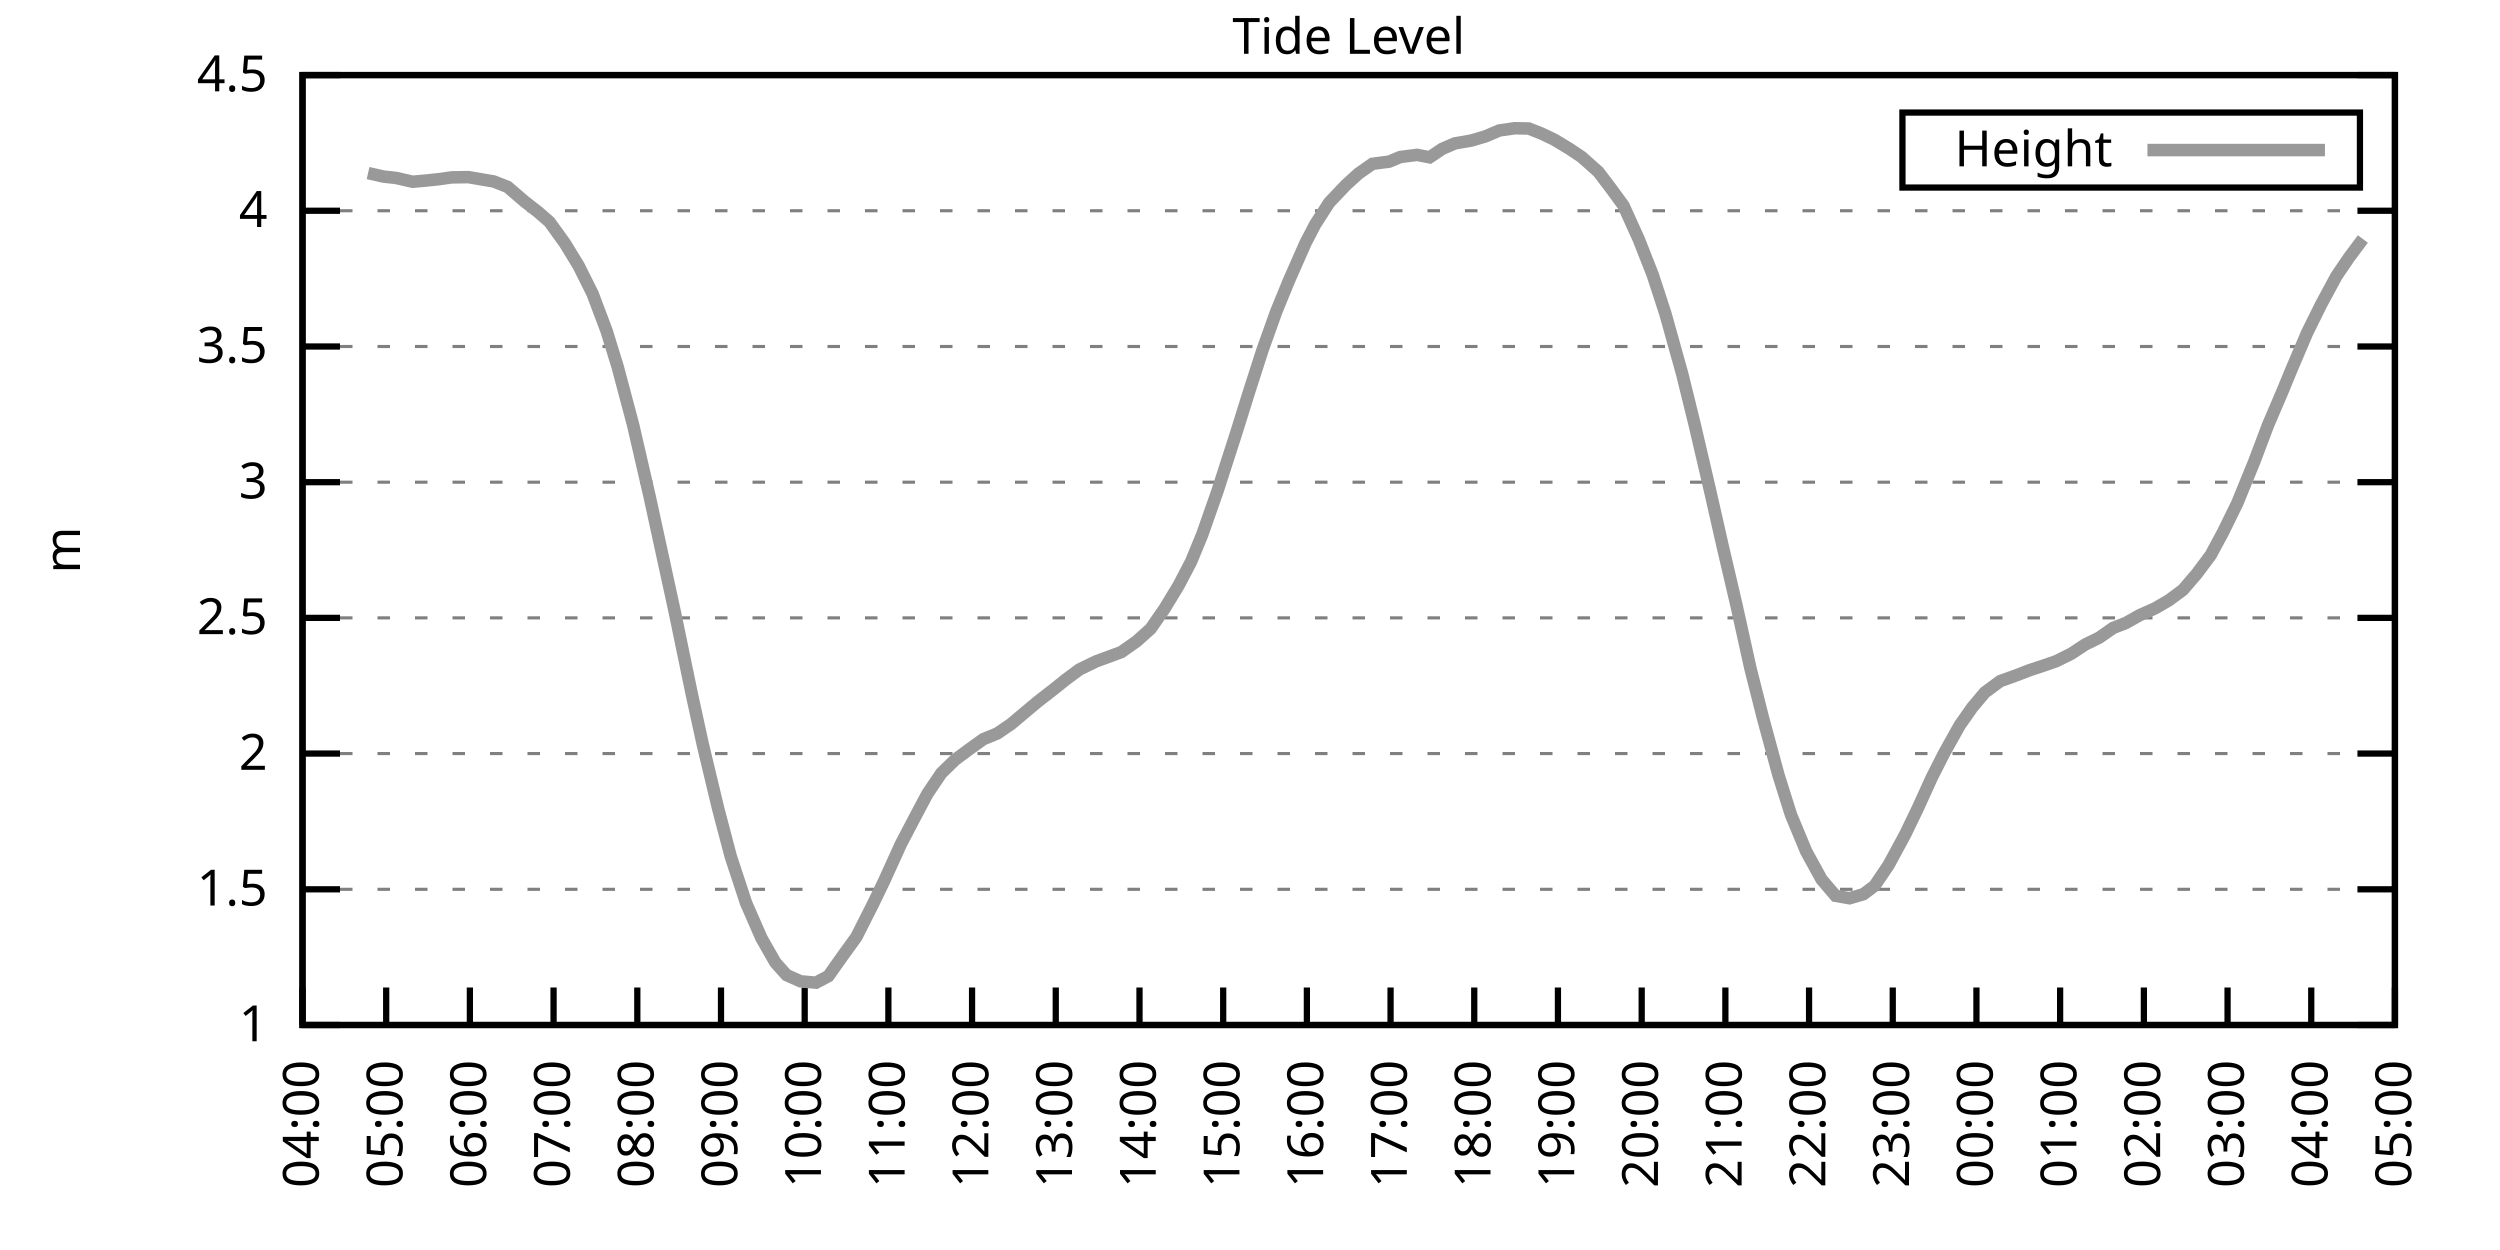
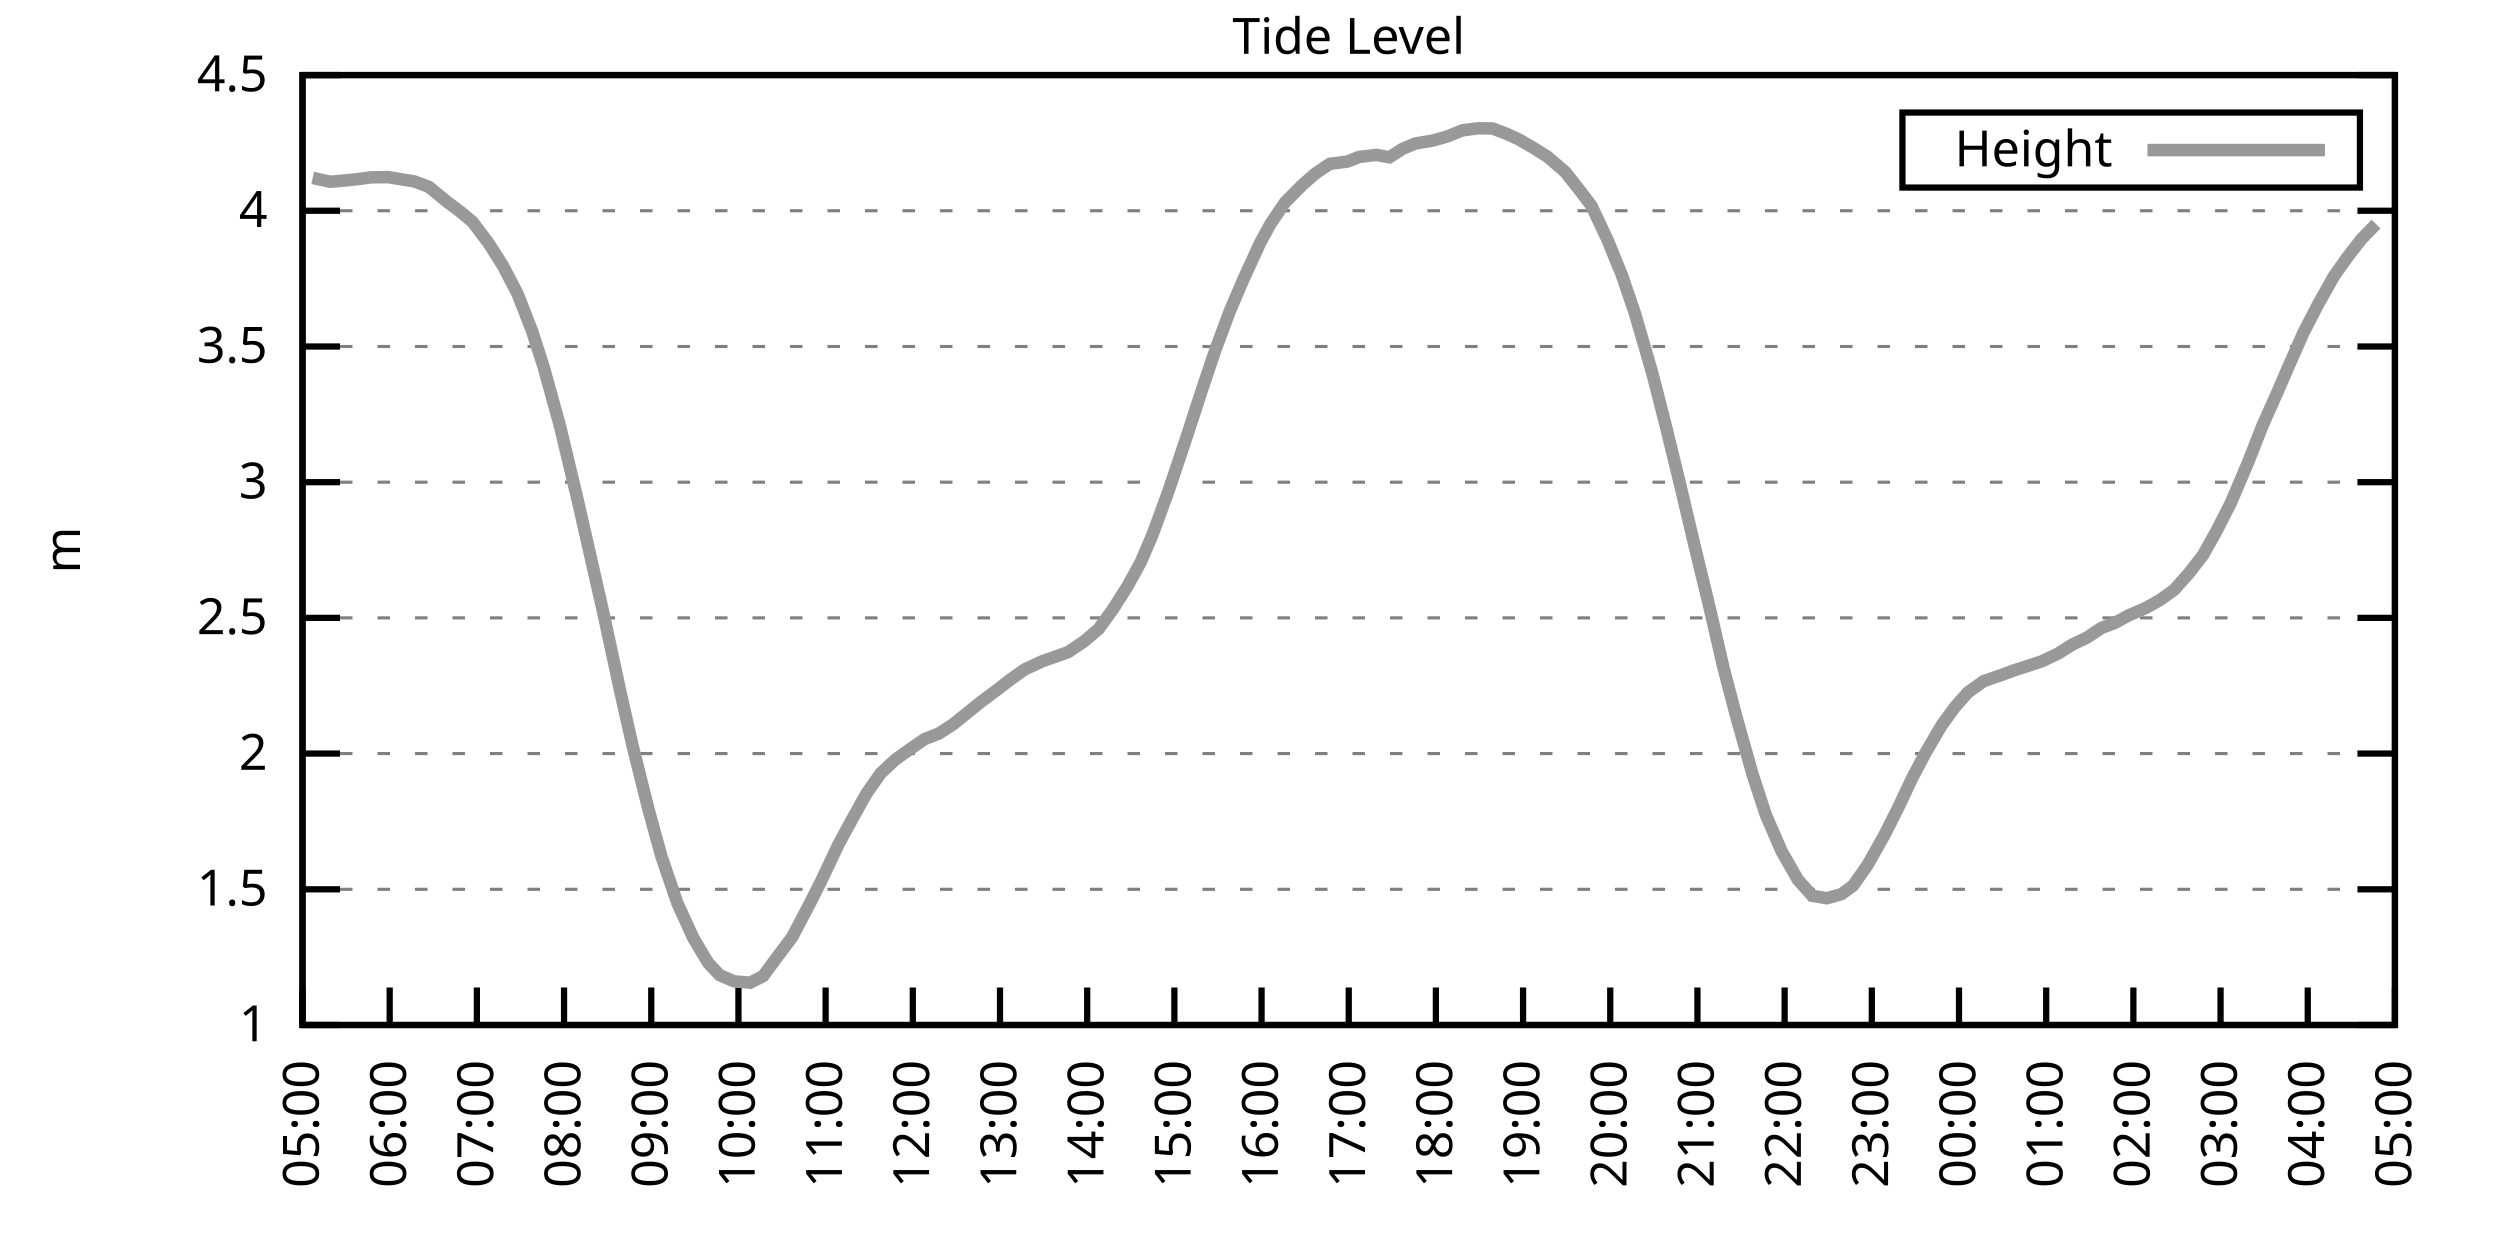
<svg xmlns="http://www.w3.org/2000/svg" xmlns:xlink="http://www.w3.org/1999/xlink" width="400" height="200" viewBox="0 0 400 200">
  <g id="gnuplot_canvas">
    <rect x="0" y="0" width="400" height="200" fill="none" />
    <defs>
      <circle id="gpDot" r="0.5" stroke-width="0.5" stroke="currentColor" />
      <path id="gpPt0" stroke-width="0.333" stroke="currentColor" d="M-1,0 h2 M0,-1 v2" />
      <path id="gpPt1" stroke-width="0.333" stroke="currentColor" d="M-1,-1 L1,1 M1,-1 L-1,1" />
      <path id="gpPt2" stroke-width="0.333" stroke="currentColor" d="M-1,0 L1,0 M0,-1 L0,1 M-1,-1 L1,1 M-1,1 L1,-1" />
      <rect id="gpPt3" stroke-width="0.333" stroke="currentColor" x="-1" y="-1" width="2" height="2" />
      <rect id="gpPt4" stroke-width="0.333" stroke="currentColor" fill="currentColor" x="-1" y="-1" width="2" height="2" />
      <circle id="gpPt5" stroke-width="0.333" stroke="currentColor" cx="0" cy="0" r="1" />
      <use xlink:href="#gpPt5" id="gpPt6" fill="currentColor" stroke="none" />
      <path id="gpPt7" stroke-width="0.333" stroke="currentColor" d="M0,-1.33 L-1.33,0.67 L1.33,0.67 z" />
      <use xlink:href="#gpPt7" id="gpPt8" fill="currentColor" stroke="none" />
      <use xlink:href="#gpPt7" id="gpPt9" stroke="currentColor" transform="rotate(180)" />
      <use xlink:href="#gpPt9" id="gpPt10" fill="currentColor" stroke="none" />
      <use xlink:href="#gpPt3" id="gpPt11" stroke="currentColor" transform="rotate(45)" />
      <use xlink:href="#gpPt11" id="gpPt12" fill="currentColor" stroke="none" />
      <path id="gpPt13" stroke-width="0.333" stroke="currentColor" d="M0,1.330 L1.265,0.411 L0.782,-1.067 L-0.782,-1.076 L-1.265,0.411 z" />
      <use xlink:href="#gpPt13" id="gpPt14" fill="currentColor" stroke="none" />
      <filter id="textbox" filterUnits="objectBoundingBox" x="0" y="0" height="1" width="1">
        <feFlood flood-color="white" flood-opacity="1" result="bgnd" />
        <feComposite in="SourceGraphic" in2="bgnd" operator="atop" />
      </filter>
      <filter id="greybox" filterUnits="objectBoundingBox" x="0" y="0" height="1" width="1">
        <feFlood flood-color="lightgrey" flood-opacity="1" result="grey" />
        <feComposite in="SourceGraphic" in2="grey" operator="atop" />
      </filter>
    </defs>
    <g fill="none" color="white" stroke="currentColor" stroke-width="1.00" stroke-linecap="butt" stroke-linejoin="miter">
</g>
    <g fill="none" color="black" stroke="currentColor" stroke-width="1.00" stroke-linecap="butt" stroke-linejoin="miter">
      <g stroke="none" shape-rendering="crispEdges">
        <polygon fill="rgb(255, 255, 255)" points="48.40,164.00 383.18,164.00 383.18,12.02 48.40,12.02 " />
      </g>
    </g>
    <g fill="none" color="black" stroke="currentColor" stroke-width="1.00" stroke-linecap="butt" stroke-linejoin="miter">
</g>
    <g fill="none" color="black" stroke="black" stroke-width="0.50" stroke-linecap="butt" stroke-linejoin="miter">
</g>
    <g fill="none" color="gray" stroke="currentColor" stroke-width="0.50" stroke-linecap="butt" stroke-linejoin="miter">
      <path stroke="gray" stroke-dasharray="2,4" class="gridline" d="M48.40,164.00 L383.19,164.00  " />
    </g>
    <g fill="none" color="gray" stroke="gray" stroke-width="1.00" stroke-linecap="butt" stroke-linejoin="miter">
</g>
    <g fill="none" color="black" stroke="currentColor" stroke-width="1.00" stroke-linecap="butt" stroke-linejoin="miter">
      <path stroke="black" d="M48.40,164.00 L54.40,164.00 M383.19,164.00 L377.19,164.00  " />
      <g transform="translate(42.80,166.60)" stroke="none" fill="black" font-family="Sans" font-size="8.00" text-anchor="end">
        <text>
          <tspan font-family="Sans"> 1</tspan>
        </text>
      </g>
    </g>
    <g fill="none" color="black" stroke="currentColor" stroke-width="1.00" stroke-linecap="butt" stroke-linejoin="miter">
</g>
    <g fill="none" color="black" stroke="black" stroke-width="0.50" stroke-linecap="butt" stroke-linejoin="miter">
</g>
    <g fill="none" color="gray" stroke="currentColor" stroke-width="0.50" stroke-linecap="butt" stroke-linejoin="miter">
      <path stroke="gray" stroke-dasharray="2,4" class="gridline" d="M48.40,142.29 L383.19,142.29  " />
    </g>
    <g fill="none" color="gray" stroke="gray" stroke-width="1.00" stroke-linecap="butt" stroke-linejoin="miter">
</g>
    <g fill="none" color="black" stroke="currentColor" stroke-width="1.00" stroke-linecap="butt" stroke-linejoin="miter">
      <path stroke="black" d="M48.40,142.29 L54.40,142.29 M383.19,142.29 L377.19,142.29  " />
      <g transform="translate(42.80,144.89)" stroke="none" fill="black" font-family="Sans" font-size="8.00" text-anchor="end">
        <text>
          <tspan font-family="Sans"> 1.5</tspan>
        </text>
      </g>
    </g>
    <g fill="none" color="black" stroke="currentColor" stroke-width="1.00" stroke-linecap="butt" stroke-linejoin="miter">
</g>
    <g fill="none" color="black" stroke="black" stroke-width="0.50" stroke-linecap="butt" stroke-linejoin="miter">
</g>
    <g fill="none" color="gray" stroke="currentColor" stroke-width="0.50" stroke-linecap="butt" stroke-linejoin="miter">
      <path stroke="gray" stroke-dasharray="2,4" class="gridline" d="M48.40,120.57 L383.19,120.57  " />
    </g>
    <g fill="none" color="gray" stroke="gray" stroke-width="1.00" stroke-linecap="butt" stroke-linejoin="miter">
</g>
    <g fill="none" color="black" stroke="currentColor" stroke-width="1.00" stroke-linecap="butt" stroke-linejoin="miter">
      <path stroke="black" d="M48.40,120.57 L54.40,120.57 M383.19,120.57 L377.19,120.57  " />
      <g transform="translate(42.80,123.17)" stroke="none" fill="black" font-family="Sans" font-size="8.00" text-anchor="end">
        <text>
          <tspan font-family="Sans"> 2</tspan>
        </text>
      </g>
    </g>
    <g fill="none" color="black" stroke="currentColor" stroke-width="1.00" stroke-linecap="butt" stroke-linejoin="miter">
</g>
    <g fill="none" color="black" stroke="black" stroke-width="0.50" stroke-linecap="butt" stroke-linejoin="miter">
</g>
    <g fill="none" color="gray" stroke="currentColor" stroke-width="0.50" stroke-linecap="butt" stroke-linejoin="miter">
      <path stroke="gray" stroke-dasharray="2,4" class="gridline" d="M48.40,98.86 L383.19,98.86  " />
    </g>
    <g fill="none" color="gray" stroke="gray" stroke-width="1.00" stroke-linecap="butt" stroke-linejoin="miter">
</g>
    <g fill="none" color="black" stroke="currentColor" stroke-width="1.00" stroke-linecap="butt" stroke-linejoin="miter">
      <path stroke="black" d="M48.40,98.86 L54.40,98.86 M383.19,98.86 L377.19,98.86  " />
      <g transform="translate(42.80,101.46)" stroke="none" fill="black" font-family="Sans" font-size="8.00" text-anchor="end">
        <text>
          <tspan font-family="Sans"> 2.5</tspan>
        </text>
      </g>
    </g>
    <g fill="none" color="black" stroke="currentColor" stroke-width="1.00" stroke-linecap="butt" stroke-linejoin="miter">
</g>
    <g fill="none" color="black" stroke="black" stroke-width="0.50" stroke-linecap="butt" stroke-linejoin="miter">
</g>
    <g fill="none" color="gray" stroke="currentColor" stroke-width="0.50" stroke-linecap="butt" stroke-linejoin="miter">
      <path stroke="gray" stroke-dasharray="2,4" class="gridline" d="M48.40,77.15 L383.19,77.15  " />
    </g>
    <g fill="none" color="gray" stroke="gray" stroke-width="1.00" stroke-linecap="butt" stroke-linejoin="miter">
</g>
    <g fill="none" color="black" stroke="currentColor" stroke-width="1.00" stroke-linecap="butt" stroke-linejoin="miter">
      <path stroke="black" d="M48.40,77.15 L54.40,77.15 M383.19,77.15 L377.19,77.15  " />
      <g transform="translate(42.80,79.75)" stroke="none" fill="black" font-family="Sans" font-size="8.00" text-anchor="end">
        <text>
          <tspan font-family="Sans"> 3</tspan>
        </text>
      </g>
    </g>
    <g fill="none" color="black" stroke="currentColor" stroke-width="1.00" stroke-linecap="butt" stroke-linejoin="miter">
</g>
    <g fill="none" color="black" stroke="black" stroke-width="0.50" stroke-linecap="butt" stroke-linejoin="miter">
</g>
    <g fill="none" color="gray" stroke="currentColor" stroke-width="0.50" stroke-linecap="butt" stroke-linejoin="miter">
      <path stroke="gray" stroke-dasharray="2,4" class="gridline" d="M48.40,55.44 L383.19,55.44  " />
    </g>
    <g fill="none" color="gray" stroke="gray" stroke-width="1.00" stroke-linecap="butt" stroke-linejoin="miter">
</g>
    <g fill="none" color="black" stroke="currentColor" stroke-width="1.00" stroke-linecap="butt" stroke-linejoin="miter">
      <path stroke="black" d="M48.40,55.44 L54.40,55.44 M383.19,55.44 L377.19,55.44  " />
      <g transform="translate(42.80,58.04)" stroke="none" fill="black" font-family="Sans" font-size="8.00" text-anchor="end">
        <text>
          <tspan font-family="Sans"> 3.5</tspan>
        </text>
      </g>
    </g>
    <g fill="none" color="black" stroke="currentColor" stroke-width="1.00" stroke-linecap="butt" stroke-linejoin="miter">
</g>
    <g fill="none" color="black" stroke="black" stroke-width="0.50" stroke-linecap="butt" stroke-linejoin="miter">
</g>
    <g fill="none" color="gray" stroke="currentColor" stroke-width="0.50" stroke-linecap="butt" stroke-linejoin="miter">
      <path stroke="gray" stroke-dasharray="2,4" class="gridline" d="M48.40,33.72 L383.19,33.72  " />
    </g>
    <g fill="none" color="gray" stroke="gray" stroke-width="1.00" stroke-linecap="butt" stroke-linejoin="miter">
</g>
    <g fill="none" color="black" stroke="currentColor" stroke-width="1.00" stroke-linecap="butt" stroke-linejoin="miter">
      <path stroke="black" d="M48.40,33.72 L54.40,33.72 M383.19,33.72 L377.19,33.72  " />
      <g transform="translate(42.80,36.32)" stroke="none" fill="black" font-family="Sans" font-size="8.00" text-anchor="end">
        <text>
          <tspan font-family="Sans"> 4</tspan>
        </text>
      </g>
    </g>
    <g fill="none" color="black" stroke="currentColor" stroke-width="1.00" stroke-linecap="butt" stroke-linejoin="miter">
</g>
    <g fill="none" color="black" stroke="black" stroke-width="0.50" stroke-linecap="butt" stroke-linejoin="miter">
</g>
    <g fill="none" color="gray" stroke="currentColor" stroke-width="0.50" stroke-linecap="butt" stroke-linejoin="miter">
      <path stroke="gray" stroke-dasharray="2,4" class="gridline" d="M48.40,12.01 L383.19,12.01  " />
    </g>
    <g fill="none" color="gray" stroke="gray" stroke-width="1.00" stroke-linecap="butt" stroke-linejoin="miter">
</g>
    <g fill="none" color="black" stroke="currentColor" stroke-width="1.00" stroke-linecap="butt" stroke-linejoin="miter">
      <path stroke="black" d="M48.40,12.01 L54.40,12.01 M383.19,12.01 L377.19,12.01  " />
      <g transform="translate(42.80,14.61)" stroke="none" fill="black" font-family="Sans" font-size="8.00" text-anchor="end">
        <text>
          <tspan font-family="Sans"> 4.5</tspan>
        </text>
      </g>
    </g>
    <g fill="none" color="black" stroke="currentColor" stroke-width="1.00" stroke-linecap="butt" stroke-linejoin="miter">
      <path stroke="black" d="M48.40,164.00 L48.40,158.00  " />
      <g transform="translate(51.00,169.60) rotate(270.00)" stroke="none" fill="black" font-family="Sans" font-size="8.00" text-anchor="end">
        <text>
-           <tspan font-family="Sans">04:00</tspan>
-         </text>
-       </g>
-     </g>
-     <g fill="none" color="black" stroke="currentColor" stroke-width="1.00" stroke-linecap="butt" stroke-linejoin="miter">
-       <path stroke="black" d="M61.79,164.00 L61.79,158.00  " />
-       <g transform="translate(64.39,169.60) rotate(270.00)" stroke="none" fill="black" font-family="Sans" font-size="8.00" text-anchor="end">
-         <text>
          <tspan font-family="Sans">05:00</tspan>
        </text>
      </g>
    </g>
    <g fill="none" color="black" stroke="currentColor" stroke-width="1.00" stroke-linecap="butt" stroke-linejoin="miter">
-       <path stroke="black" d="M75.18,164.00 L75.18,158.00  " />
-       <g transform="translate(77.78,169.60) rotate(270.00)" stroke="none" fill="black" font-family="Sans" font-size="8.00" text-anchor="end">
+       <path stroke="black" d="M62.35,164.00 L62.35,158.00  " />
+       <g transform="translate(64.95,169.60) rotate(270.00)" stroke="none" fill="black" font-family="Sans" font-size="8.00" text-anchor="end">
        <text>
          <tspan font-family="Sans">06:00</tspan>
        </text>
      </g>
    </g>
    <g fill="none" color="black" stroke="currentColor" stroke-width="1.00" stroke-linecap="butt" stroke-linejoin="miter">
-       <path stroke="black" d="M88.57,164.00 L88.57,158.00  " />
-       <g transform="translate(91.17,169.60) rotate(270.00)" stroke="none" fill="black" font-family="Sans" font-size="8.00" text-anchor="end">
+       <path stroke="black" d="M76.30,164.00 L76.30,158.00  " />
+       <g transform="translate(78.90,169.60) rotate(270.00)" stroke="none" fill="black" font-family="Sans" font-size="8.00" text-anchor="end">
        <text>
          <tspan font-family="Sans">07:00</tspan>
        </text>
      </g>
    </g>
    <g fill="none" color="black" stroke="currentColor" stroke-width="1.00" stroke-linecap="butt" stroke-linejoin="miter">
-       <path stroke="black" d="M101.97,164.00 L101.97,158.00  " />
-       <g transform="translate(104.57,169.60) rotate(270.00)" stroke="none" fill="black" font-family="Sans" font-size="8.00" text-anchor="end">
+       <path stroke="black" d="M90.25,164.00 L90.25,158.00  " />
+       <g transform="translate(92.85,169.60) rotate(270.00)" stroke="none" fill="black" font-family="Sans" font-size="8.00" text-anchor="end">
        <text>
          <tspan font-family="Sans">08:00</tspan>
        </text>
      </g>
    </g>
    <g fill="none" color="black" stroke="currentColor" stroke-width="1.00" stroke-linecap="butt" stroke-linejoin="miter">
-       <path stroke="black" d="M115.36,164.00 L115.36,158.00  " />
-       <g transform="translate(117.96,169.60) rotate(270.00)" stroke="none" fill="black" font-family="Sans" font-size="8.00" text-anchor="end">
+       <path stroke="black" d="M104.20,164.00 L104.20,158.00  " />
+       <g transform="translate(106.80,169.60) rotate(270.00)" stroke="none" fill="black" font-family="Sans" font-size="8.00" text-anchor="end">
        <text>
          <tspan font-family="Sans">09:00</tspan>
        </text>
      </g>
    </g>
    <g fill="none" color="black" stroke="currentColor" stroke-width="1.00" stroke-linecap="butt" stroke-linejoin="miter">
-       <path stroke="black" d="M128.75,164.00 L128.75,158.00  " />
-       <g transform="translate(131.35,169.60) rotate(270.00)" stroke="none" fill="black" font-family="Sans" font-size="8.00" text-anchor="end">
+       <path stroke="black" d="M118.15,164.00 L118.15,158.00  " />
+       <g transform="translate(120.75,169.60) rotate(270.00)" stroke="none" fill="black" font-family="Sans" font-size="8.00" text-anchor="end">
        <text>
          <tspan font-family="Sans">10:00</tspan>
        </text>
      </g>
    </g>
    <g fill="none" color="black" stroke="currentColor" stroke-width="1.00" stroke-linecap="butt" stroke-linejoin="miter">
-       <path stroke="black" d="M142.14,164.00 L142.14,158.00  " />
-       <g transform="translate(144.74,169.60) rotate(270.00)" stroke="none" fill="black" font-family="Sans" font-size="8.00" text-anchor="end">
+       <path stroke="black" d="M132.10,164.00 L132.10,158.00  " />
+       <g transform="translate(134.70,169.60) rotate(270.00)" stroke="none" fill="black" font-family="Sans" font-size="8.00" text-anchor="end">
        <text>
          <tspan font-family="Sans">11:00</tspan>
        </text>
      </g>
    </g>
    <g fill="none" color="black" stroke="currentColor" stroke-width="1.00" stroke-linecap="butt" stroke-linejoin="miter">
-       <path stroke="black" d="M155.53,164.00 L155.53,158.00  " />
-       <g transform="translate(158.13,169.60) rotate(270.00)" stroke="none" fill="black" font-family="Sans" font-size="8.00" text-anchor="end">
+       <path stroke="black" d="M146.05,164.00 L146.05,158.00  " />
+       <g transform="translate(148.65,169.60) rotate(270.00)" stroke="none" fill="black" font-family="Sans" font-size="8.00" text-anchor="end">
        <text>
          <tspan font-family="Sans">12:00</tspan>
        </text>
      </g>
    </g>
    <g fill="none" color="black" stroke="currentColor" stroke-width="1.00" stroke-linecap="butt" stroke-linejoin="miter">
-       <path stroke="black" d="M168.92,164.00 L168.92,158.00  " />
-       <g transform="translate(171.52,169.60) rotate(270.00)" stroke="none" fill="black" font-family="Sans" font-size="8.00" text-anchor="end">
+       <path stroke="black" d="M160.00,164.00 L160.00,158.00  " />
+       <g transform="translate(162.60,169.60) rotate(270.00)" stroke="none" fill="black" font-family="Sans" font-size="8.00" text-anchor="end">
        <text>
          <tspan font-family="Sans">13:00</tspan>
        </text>
      </g>
    </g>
    <g fill="none" color="black" stroke="currentColor" stroke-width="1.00" stroke-linecap="butt" stroke-linejoin="miter">
-       <path stroke="black" d="M182.32,164.00 L182.32,158.00  " />
-       <g transform="translate(184.92,169.60) rotate(270.00)" stroke="none" fill="black" font-family="Sans" font-size="8.00" text-anchor="end">
+       <path stroke="black" d="M173.95,164.00 L173.95,158.00  " />
+       <g transform="translate(176.55,169.60) rotate(270.00)" stroke="none" fill="black" font-family="Sans" font-size="8.00" text-anchor="end">
        <text>
          <tspan font-family="Sans">14:00</tspan>
        </text>
      </g>
    </g>
    <g fill="none" color="black" stroke="currentColor" stroke-width="1.00" stroke-linecap="butt" stroke-linejoin="miter">
-       <path stroke="black" d="M195.71,164.00 L195.71,158.00  " />
-       <g transform="translate(198.31,169.60) rotate(270.00)" stroke="none" fill="black" font-family="Sans" font-size="8.00" text-anchor="end">
+       <path stroke="black" d="M187.90,164.00 L187.90,158.00  " />
+       <g transform="translate(190.50,169.60) rotate(270.00)" stroke="none" fill="black" font-family="Sans" font-size="8.00" text-anchor="end">
        <text>
          <tspan font-family="Sans">15:00</tspan>
        </text>
      </g>
    </g>
    <g fill="none" color="black" stroke="currentColor" stroke-width="1.00" stroke-linecap="butt" stroke-linejoin="miter">
-       <path stroke="black" d="M209.10,164.00 L209.10,158.00  " />
-       <g transform="translate(211.70,169.60) rotate(270.00)" stroke="none" fill="black" font-family="Sans" font-size="8.00" text-anchor="end">
+       <path stroke="black" d="M201.85,164.00 L201.85,158.00  " />
+       <g transform="translate(204.45,169.60) rotate(270.00)" stroke="none" fill="black" font-family="Sans" font-size="8.00" text-anchor="end">
        <text>
          <tspan font-family="Sans">16:00</tspan>
        </text>
      </g>
    </g>
    <g fill="none" color="black" stroke="currentColor" stroke-width="1.00" stroke-linecap="butt" stroke-linejoin="miter">
-       <path stroke="black" d="M222.49,164.00 L222.49,158.00  " />
-       <g transform="translate(225.09,169.60) rotate(270.00)" stroke="none" fill="black" font-family="Sans" font-size="8.00" text-anchor="end">
+       <path stroke="black" d="M215.80,164.00 L215.80,158.00  " />
+       <g transform="translate(218.40,169.60) rotate(270.00)" stroke="none" fill="black" font-family="Sans" font-size="8.00" text-anchor="end">
        <text>
          <tspan font-family="Sans">17:00</tspan>
        </text>
      </g>
    </g>
    <g fill="none" color="black" stroke="currentColor" stroke-width="1.00" stroke-linecap="butt" stroke-linejoin="miter">
-       <path stroke="black" d="M235.88,164.00 L235.88,158.00  " />
-       <g transform="translate(238.48,169.60) rotate(270.00)" stroke="none" fill="black" font-family="Sans" font-size="8.00" text-anchor="end">
+       <path stroke="black" d="M229.74,164.00 L229.74,158.00  " />
+       <g transform="translate(232.34,169.60) rotate(270.00)" stroke="none" fill="black" font-family="Sans" font-size="8.00" text-anchor="end">
        <text>
          <tspan font-family="Sans">18:00</tspan>
        </text>
      </g>
    </g>
    <g fill="none" color="black" stroke="currentColor" stroke-width="1.00" stroke-linecap="butt" stroke-linejoin="miter">
-       <path stroke="black" d="M249.27,164.00 L249.27,158.00  " />
-       <g transform="translate(251.87,169.60) rotate(270.00)" stroke="none" fill="black" font-family="Sans" font-size="8.00" text-anchor="end">
+       <path stroke="black" d="M243.69,164.00 L243.69,158.00  " />
+       <g transform="translate(246.29,169.60) rotate(270.00)" stroke="none" fill="black" font-family="Sans" font-size="8.00" text-anchor="end">
        <text>
          <tspan font-family="Sans">19:00</tspan>
        </text>
      </g>
    </g>
    <g fill="none" color="black" stroke="currentColor" stroke-width="1.00" stroke-linecap="butt" stroke-linejoin="miter">
-       <path stroke="black" d="M262.67,164.00 L262.67,158.00  " />
-       <g transform="translate(265.27,169.60) rotate(270.00)" stroke="none" fill="black" font-family="Sans" font-size="8.00" text-anchor="end">
+       <path stroke="black" d="M257.64,164.00 L257.64,158.00  " />
+       <g transform="translate(260.24,169.60) rotate(270.00)" stroke="none" fill="black" font-family="Sans" font-size="8.00" text-anchor="end">
        <text>
          <tspan font-family="Sans">20:00</tspan>
        </text>
      </g>
    </g>
    <g fill="none" color="black" stroke="currentColor" stroke-width="1.00" stroke-linecap="butt" stroke-linejoin="miter">
-       <path stroke="black" d="M276.06,164.00 L276.06,158.00  " />
-       <g transform="translate(278.66,169.60) rotate(270.00)" stroke="none" fill="black" font-family="Sans" font-size="8.00" text-anchor="end">
+       <path stroke="black" d="M271.59,164.00 L271.59,158.00  " />
+       <g transform="translate(274.19,169.60) rotate(270.00)" stroke="none" fill="black" font-family="Sans" font-size="8.00" text-anchor="end">
        <text>
          <tspan font-family="Sans">21:00</tspan>
        </text>
      </g>
    </g>
    <g fill="none" color="black" stroke="currentColor" stroke-width="1.00" stroke-linecap="butt" stroke-linejoin="miter">
-       <path stroke="black" d="M289.45,164.00 L289.45,158.00  " />
-       <g transform="translate(292.05,169.60) rotate(270.00)" stroke="none" fill="black" font-family="Sans" font-size="8.00" text-anchor="end">
+       <path stroke="black" d="M285.54,164.00 L285.54,158.00  " />
+       <g transform="translate(288.14,169.60) rotate(270.00)" stroke="none" fill="black" font-family="Sans" font-size="8.00" text-anchor="end">
        <text>
          <tspan font-family="Sans">22:00</tspan>
        </text>
      </g>
    </g>
    <g fill="none" color="black" stroke="currentColor" stroke-width="1.00" stroke-linecap="butt" stroke-linejoin="miter">
-       <path stroke="black" d="M302.84,164.00 L302.84,158.00  " />
-       <g transform="translate(305.44,169.60) rotate(270.00)" stroke="none" fill="black" font-family="Sans" font-size="8.00" text-anchor="end">
+       <path stroke="black" d="M299.49,164.00 L299.49,158.00  " />
+       <g transform="translate(302.09,169.60) rotate(270.00)" stroke="none" fill="black" font-family="Sans" font-size="8.00" text-anchor="end">
        <text>
          <tspan font-family="Sans">23:00</tspan>
        </text>
      </g>
    </g>
    <g fill="none" color="black" stroke="currentColor" stroke-width="1.00" stroke-linecap="butt" stroke-linejoin="miter">
-       <path stroke="black" d="M316.23,164.00 L316.23,158.00  " />
-       <g transform="translate(318.83,169.60) rotate(270.00)" stroke="none" fill="black" font-family="Sans" font-size="8.00" text-anchor="end">
+       <path stroke="black" d="M313.44,164.00 L313.44,158.00  " />
+       <g transform="translate(316.04,169.60) rotate(270.00)" stroke="none" fill="black" font-family="Sans" font-size="8.00" text-anchor="end">
        <text>
          <tspan font-family="Sans">00:00</tspan>
        </text>
      </g>
    </g>
    <g fill="none" color="black" stroke="currentColor" stroke-width="1.00" stroke-linecap="butt" stroke-linejoin="miter">
-       <path stroke="black" d="M329.62,164.00 L329.62,158.00  " />
-       <g transform="translate(332.22,169.60) rotate(270.00)" stroke="none" fill="black" font-family="Sans" font-size="8.00" text-anchor="end">
+       <path stroke="black" d="M327.39,164.00 L327.39,158.00  " />
+       <g transform="translate(329.99,169.60) rotate(270.00)" stroke="none" fill="black" font-family="Sans" font-size="8.00" text-anchor="end">
        <text>
          <tspan font-family="Sans">01:00</tspan>
        </text>
      </g>
    </g>
    <g fill="none" color="black" stroke="currentColor" stroke-width="1.00" stroke-linecap="butt" stroke-linejoin="miter">
-       <path stroke="black" d="M343.02,164.00 L343.02,158.00  " />
-       <g transform="translate(345.62,169.60) rotate(270.00)" stroke="none" fill="black" font-family="Sans" font-size="8.00" text-anchor="end">
+       <path stroke="black" d="M341.34,164.00 L341.34,158.00  " />
+       <g transform="translate(343.94,169.60) rotate(270.00)" stroke="none" fill="black" font-family="Sans" font-size="8.00" text-anchor="end">
        <text>
          <tspan font-family="Sans">02:00</tspan>
        </text>
      </g>
    </g>
    <g fill="none" color="black" stroke="currentColor" stroke-width="1.00" stroke-linecap="butt" stroke-linejoin="miter">
-       <path stroke="black" d="M356.41,164.00 L356.41,158.00  " />
-       <g transform="translate(359.01,169.60) rotate(270.00)" stroke="none" fill="black" font-family="Sans" font-size="8.00" text-anchor="end">
+       <path stroke="black" d="M355.29,164.00 L355.29,158.00  " />
+       <g transform="translate(357.89,169.60) rotate(270.00)" stroke="none" fill="black" font-family="Sans" font-size="8.00" text-anchor="end">
        <text>
          <tspan font-family="Sans">03:00</tspan>
        </text>
      </g>
    </g>
    <g fill="none" color="black" stroke="currentColor" stroke-width="1.00" stroke-linecap="butt" stroke-linejoin="miter">
-       <path stroke="black" d="M369.80,164.00 L369.80,158.00  " />
-       <g transform="translate(372.40,169.60) rotate(270.00)" stroke="none" fill="black" font-family="Sans" font-size="8.00" text-anchor="end">
+       <path stroke="black" d="M369.24,164.00 L369.24,158.00  " />
+       <g transform="translate(371.84,169.60) rotate(270.00)" stroke="none" fill="black" font-family="Sans" font-size="8.00" text-anchor="end">
        <text>
          <tspan font-family="Sans">04:00</tspan>
        </text>
      </g>
    </g>
    <g fill="none" color="black" stroke="currentColor" stroke-width="1.00" stroke-linecap="butt" stroke-linejoin="miter">
      <path stroke="black" d="M383.19,164.00 L383.19,158.00  " />
      <g transform="translate(385.79,169.60) rotate(270.00)" stroke="none" fill="black" font-family="Sans" font-size="8.00" text-anchor="end">
        <text>
          <tspan font-family="Sans">05:00</tspan>
        </text>
      </g>
    </g>
    <g fill="none" color="black" stroke="currentColor" stroke-width="1.00" stroke-linecap="butt" stroke-linejoin="miter">
</g>
    <g fill="none" color="black" stroke="currentColor" stroke-width="1.00" stroke-linecap="butt" stroke-linejoin="miter">
      <path stroke="black" d="M48.40,12.01 L48.40,164.00 L383.19,164.00 L383.19,12.01 L48.40,12.01 Z  " />
    </g>
    <g fill="none" color="black" stroke="currentColor" stroke-width="1.00" stroke-linecap="butt" stroke-linejoin="miter">
</g>
    <g fill="none" color="black" stroke="currentColor" stroke-width="1.00" stroke-linecap="butt" stroke-linejoin="miter">
      <path stroke="black" d="M304.39,30.01 L304.39,18.01 L377.59,18.01 L377.59,30.01 L304.39,30.01 Z  " />
    </g>
    <g id="Tide_level_plot_1">
      <g fill="none" color="white" stroke="black" stroke-width="2.00" stroke-linecap="butt" stroke-linejoin="miter">
</g>
      <g fill="none" color="black" stroke="currentColor" stroke-width="2.00" stroke-linecap="butt" stroke-linejoin="miter">
        <g transform="translate(337.99,26.61)" stroke="none" fill="black" font-family="Sans" font-size="8.00" text-anchor="end">
          <text>
            <tspan font-family="Sans">Height</tspan>
          </text>
        </g>
      </g>
      <g fill="none" color="black" stroke="currentColor" stroke-width="2.00" stroke-linecap="butt" stroke-linejoin="miter">
-         <path stroke="rgb(153, 153, 153)" d="M343.59,24.01 L371.99,24.01 M58.89,27.69 L61.35,28.25 L63.35,28.47 L66.03,29.08 L68.04,28.90 L70.05,28.69   L72.28,28.38 L74.96,28.34 L76.97,28.69 L78.98,29.03 L81.21,29.90 L83.89,32.20 L86.12,33.94 L87.91,35.50   L90.36,38.89 L92.59,42.54 L94.82,47.01 L97.06,52.96 L98.84,58.74 L101.30,67.99 L103.98,79.62 L107.99,98.04   L110.67,110.98 L112.46,119.18 L114.91,129.39 L116.92,137.03 L119.38,144.50 L121.83,150.10 L124.06,154.01 L125.85,156.01   L128.08,157.01 L130.54,157.23 L132.54,156.18 L134.78,153.01 L137.01,149.93 L139.69,144.63 L141.47,140.94 L144.15,135.04   L146.38,130.78 L148.39,127.00 L150.62,123.70 L152.85,121.53 L155.09,119.88 L157.32,118.27 L159.55,117.36 L161.78,115.84   L163.79,114.15 L166.02,112.28 L168.70,110.20 L170.49,108.76 L172.72,107.11 L175.40,105.81 L177.18,105.16 L179.41,104.33   L181.87,102.60 L184.10,100.60 L186.33,97.38 L188.57,93.69 L190.57,89.87 L192.36,85.53 L194.81,78.54 L197.72,69.51   L199.95,62.38 L201.96,56.13 L204.19,49.88 L206.20,44.97 L208.88,38.89 L210.44,35.89 L212.67,32.42 L215.35,29.60   L217.36,27.77 L219.59,26.21 L222.27,25.86 L224.05,25.12 L226.73,24.78 L228.74,25.17 L230.75,23.82 L232.76,22.95   L235.44,22.48 L237.67,21.82 L239.90,20.87 L242.36,20.52 L244.59,20.56 L246.60,21.35 L248.60,22.30 L251.06,23.78   L253.07,25.12 L255.75,27.51 L257.76,30.16 L259.76,32.90 L262.22,38.33 L264.45,44.01 L266.46,50.18 L269.14,59.78   L271.15,67.94 L273.60,78.45 L275.61,87.31 L277.84,96.86 L280.07,106.94 L282.08,114.89 L284.54,123.96 L286.55,130.35   L289.00,136.25 L291.46,140.72 L293.69,143.33 L295.92,143.72 L298.15,143.07 L299.94,141.72 L302.17,138.42 L304.85,133.47   L306.86,129.30 L309.09,124.40 L311.10,120.44 L313.55,116.06 L315.56,113.19 L317.57,110.80 L320.03,108.98 L322.70,108.02   L324.71,107.24 L326.95,106.50 L328.95,105.81 L331.41,104.59 L333.64,103.12 L335.87,102.03 L338.10,100.47 L340.11,99.69   L342.35,98.43 L344.80,97.34 L347.03,96.04 L349.26,94.39 L351.50,91.78 L353.73,88.79 L355.74,85.05 L357.97,80.49   L360.65,73.94 L362.88,68.03 L365.11,62.82 L366.67,59.04 L369.13,53.26 L371.36,48.75 L373.82,44.19 L375.82,41.24   L378.06,38.24  " />
+         <path stroke="rgb(153, 153, 153)" d="M343.59,24.01 L371.99,24.01 M50.03,28.47 L52.82,29.08 L54.91,28.90 L57.00,28.69 L59.33,28.38 L62.12,28.34   L64.21,28.69 L66.30,29.03 L68.63,29.90 L71.42,32.20 L73.74,33.94 L75.60,35.50 L78.16,38.89 L80.48,42.54   L82.81,47.01 L85.13,52.96 L86.99,58.74 L89.55,67.99 L92.34,79.62 L96.53,98.04 L99.32,110.98 L101.18,119.18   L103.73,129.39 L105.83,137.03 L108.38,144.50 L110.94,150.10 L113.27,154.01 L115.13,156.01 L117.45,157.01 L120.01,157.23   L122.10,156.18 L124.43,153.01 L126.75,149.93 L129.54,144.63 L131.40,140.94 L134.19,135.04 L136.51,130.78 L138.61,127.00   L140.93,123.70 L143.26,121.53 L145.58,119.88 L147.91,118.27 L150.23,117.36 L152.56,115.84 L154.65,114.15 L156.97,112.28   L159.76,110.20 L161.62,108.76 L163.95,107.11 L166.74,105.81 L168.60,105.16 L170.92,104.33 L173.48,102.60 L175.81,100.60   L178.13,97.38 L180.46,93.69 L182.55,89.87 L184.41,85.53 L186.97,78.54 L189.99,69.51 L192.31,62.38 L194.41,56.13   L196.73,49.88 L198.82,44.97 L201.61,38.89 L203.24,35.89 L205.57,32.42 L208.36,29.60 L210.45,27.77 L212.77,26.21   L215.56,25.86 L217.42,25.12 L220.21,24.78 L222.30,25.17 L224.40,23.82 L226.49,22.95 L229.28,22.48 L231.60,21.82   L233.93,20.87 L236.49,20.52 L238.81,20.56 L240.90,21.35 L243.00,22.30 L245.55,23.78 L247.65,25.12 L250.44,27.51   L252.53,30.16 L254.62,32.90 L257.18,38.33 L259.50,44.01 L261.60,50.18 L264.39,59.78 L266.48,67.94 L269.04,78.45   L271.13,87.31 L273.45,96.86 L275.78,106.94 L277.87,114.89 L280.43,123.96 L282.52,130.35 L285.08,136.25 L287.64,140.72   L289.96,143.33 L292.29,143.72 L294.61,143.07 L296.47,141.72 L298.80,138.42 L301.58,133.47 L303.68,129.30 L306.00,124.40   L308.09,120.44 L310.65,116.06 L312.74,113.19 L314.84,110.80 L317.39,108.98 L320.18,108.02 L322.28,107.24 L324.60,106.50   L326.69,105.81 L329.25,104.59 L331.58,103.12 L333.90,102.03 L336.23,100.47 L338.32,99.69 L340.64,98.43 L343.20,97.34   L345.53,96.04 L347.85,94.39 L350.18,91.78 L352.50,88.79 L354.59,85.05 L356.92,80.49 L359.71,73.94 L362.03,68.03   L364.36,62.82 L365.99,59.04 L368.54,53.26 L370.87,48.75 L373.43,44.19 L375.52,41.24 L377.84,38.24 L380.17,35.85    " />
      </g>
    </g>
    <g fill="none" color="black" stroke="currentColor" stroke-width="2.00" stroke-linecap="butt" stroke-linejoin="miter">
</g>
    <g fill="none" color="black" stroke="black" stroke-width="1.00" stroke-linecap="butt" stroke-linejoin="miter">
</g>
    <g fill="none" color="black" stroke="currentColor" stroke-width="1.00" stroke-linecap="butt" stroke-linejoin="miter">
      <path stroke="black" d="M48.40,12.01 L48.40,164.00 L383.19,164.00 L383.19,12.01 L48.40,12.01 Z  " />
      <g transform="translate(12.80,88.01) rotate(270.00)" stroke="none" fill="black" font-family="Sans" font-size="8.00" text-anchor="middle">
        <text>
          <tspan font-family="Sans">m</tspan>
        </text>
      </g>
    </g>
    <g fill="none" color="black" stroke="currentColor" stroke-width="1.00" stroke-linecap="butt" stroke-linejoin="miter">
</g>
    <g fill="none" color="black" stroke="currentColor" stroke-width="1.00" stroke-linecap="butt" stroke-linejoin="miter">
      <g transform="translate(215.79,8.61)" stroke="none" fill="black" font-family="Sans" font-size="8.00" text-anchor="middle">
        <text>
          <tspan font-family="Sans">Tide Level</tspan>
        </text>
      </g>
    </g>
    <g fill="none" color="black" stroke="currentColor" stroke-width="1.00" stroke-linecap="butt" stroke-linejoin="miter">
</g>
  </g>
</svg>
